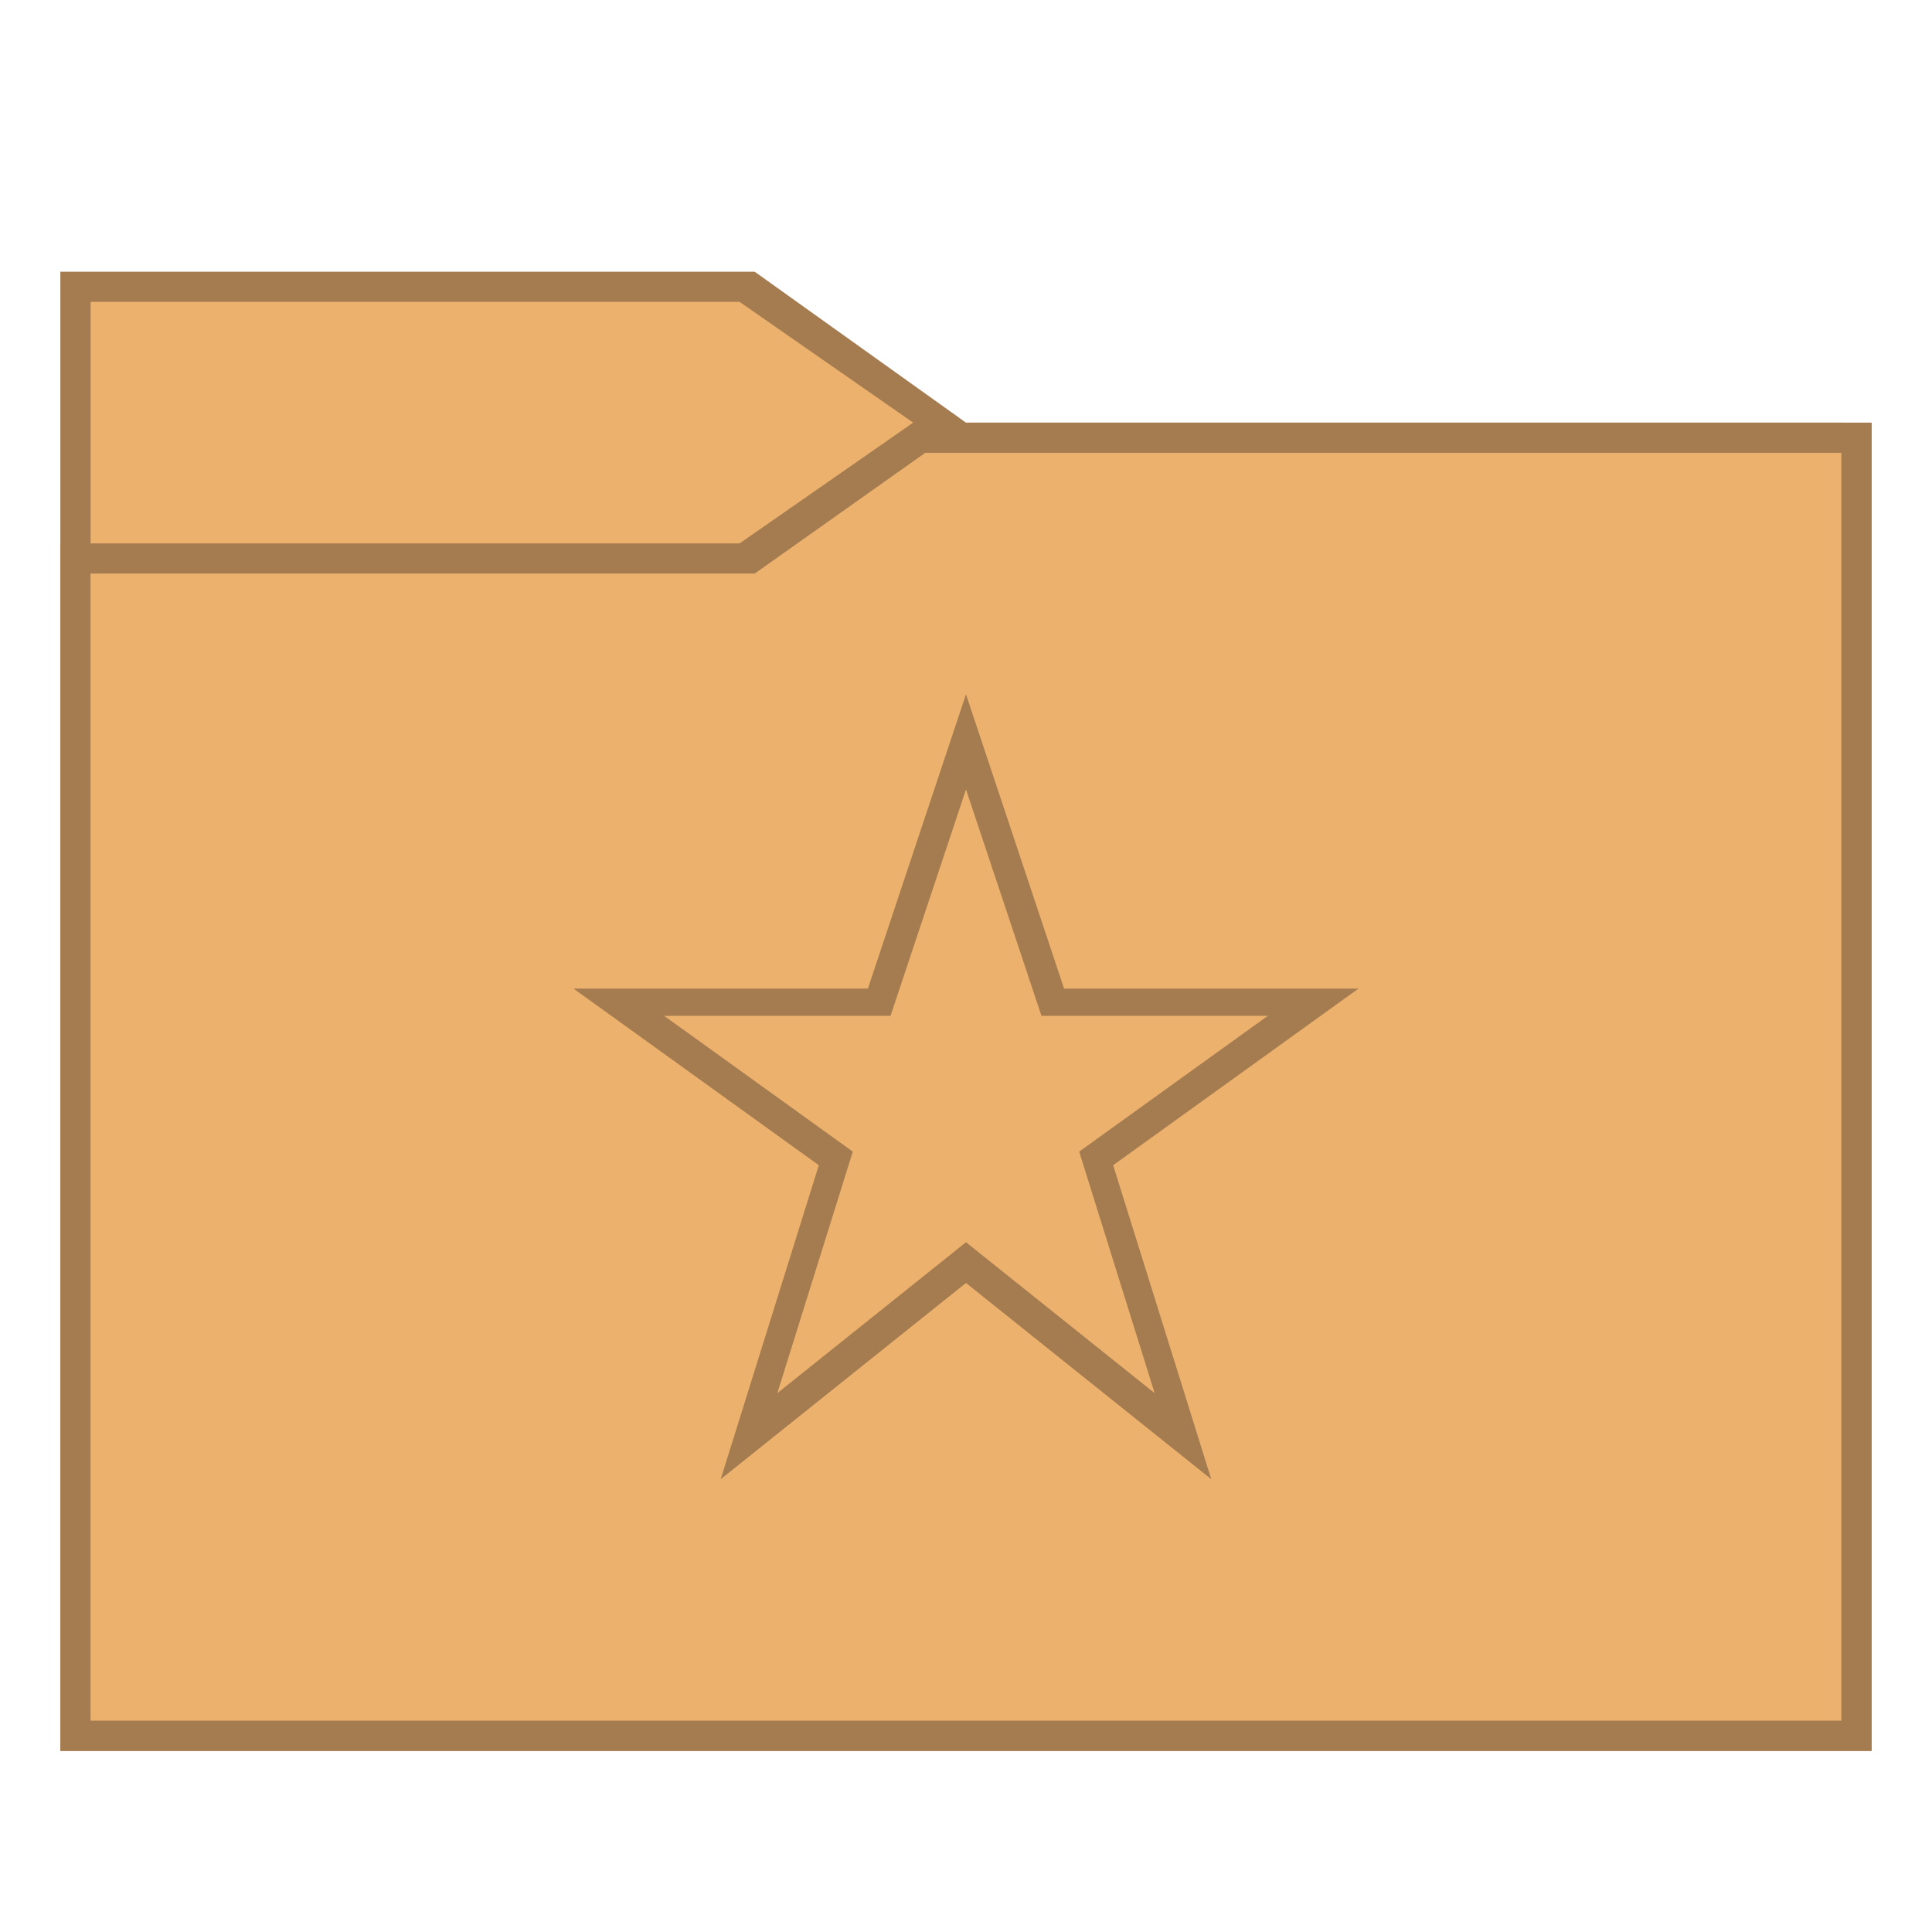
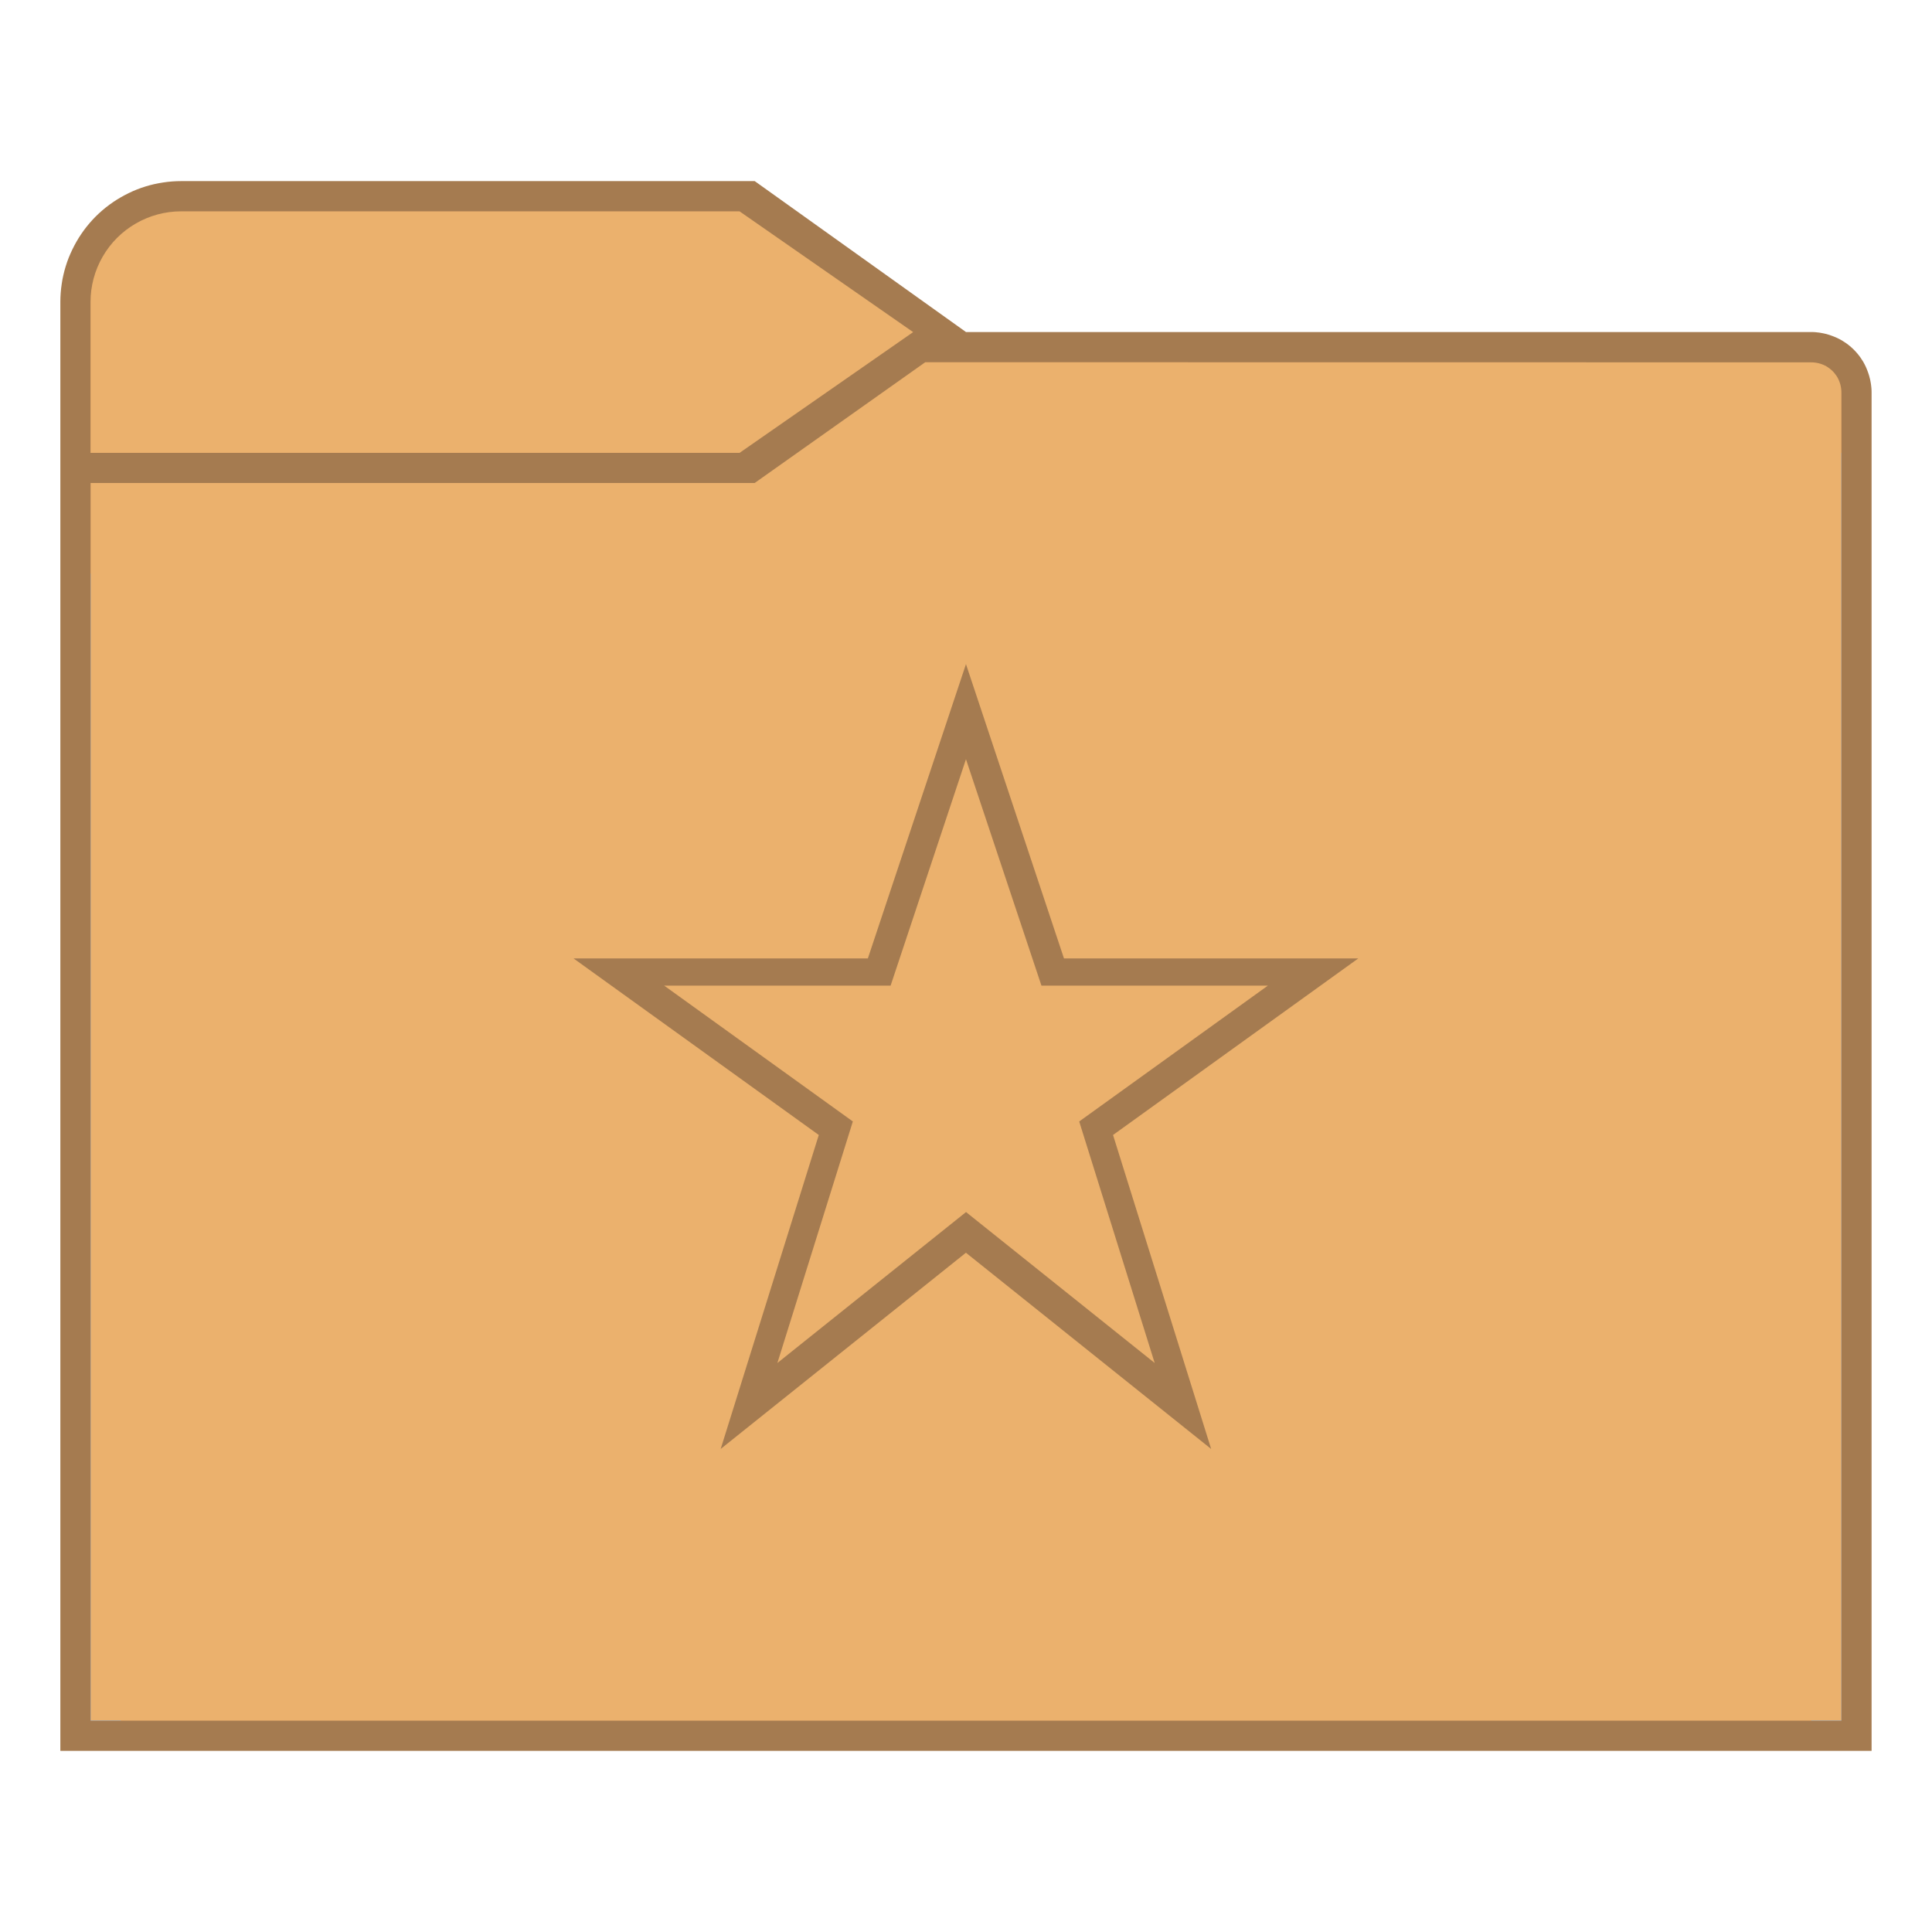
<svg xmlns="http://www.w3.org/2000/svg" width="128" height="128" viewBox="0 0 33.867 33.867" version="1.1" id="svg2634">
  <defs id="defs2628" />
  <g id="layer1" transform="translate(-82.55,-136.1333)">
-     <g id="g852">
-       <path id="path957" d="m 83.608,140.896 h 12.171 l 3.704,2.646 H 115.358 V 166.825 l -31.75,-10e-6 -10e-7,-25.4" style="fill:#a57b50;stroke:none;stroke-width:0.265px;stroke-linecap:butt;stroke-linejoin:miter;stroke-opacity:1" />
-       <path id="path959" d="m 98.531,143.542 -3.016,2.117 H 83.608 v 21.167 h 31.75 v -23.283 z m 0.238,0.529 h 16.06 v 22.225 H 84.138 V 146.188 H 95.779 Z" style="fill:#a57b50;fill-opacity:1;stroke:none;stroke-width:0.265px;stroke-linecap:butt;stroke-linejoin:miter;stroke-opacity:1" />
-       <path id="path845" d="m 84.137,146.188 h 11.642 l 2.99,-2.117 h 16.06 v 22.225 H 84.137 Z" style="fill:#ebb16d;fill-opacity:1;stroke:none;stroke-width:0.265px;stroke-linecap:butt;stroke-linejoin:miter;stroke-opacity:1" />
-       <path id="path843" d="m 84.138,141.425 h 11.377 l 3.043,2.117 -3.043,2.117 H 84.138 Z" style="fill:#ebb16d;fill-opacity:1;stroke:none;stroke-width:0.265px;stroke-linecap:butt;stroke-linejoin:miter;stroke-opacity:1" />
-       <path id="path819" transform="matrix(0.2645833,0,0,0.2645833,82.55,136.1333)" d="M 64,46 57.5,65.5 H 38 L 54.25,77.199 47.75,98 64,85 80.25,98 73.75,77.199 90,65.5 H 70.5 Z m 0,6.301 5,15 h 15 l -12.5,8.998 5,16.002 -12.5,-10 -12.5,10 5,-16.002 L 44,67.301 h 15 z" style="fill:#a57b50;fill-opacity:1;stroke:none;stroke-width:3.25px;stroke-linecap:butt;stroke-linejoin:miter;stroke-opacity:1" />
+     <g id="g6939">
+       <g id="g4374">
+         <path id="path957" style="fill:#a57b50;fill-opacity:1;stroke:none;stroke-width:0.265px;stroke-linecap:butt;stroke-linejoin:miter;stroke-opacity:1" d="m 85.725,139.308 c -0.053,3e-5 -0.106,0.002 -0.158,0.006 -0.053,0.004 -0.105,0.01 -0.157,0.018 -0.052,0.008 -0.104,0.018 -0.156,0.029 -0.051,0.012 -0.103,0.025 -0.153,0.041 -0.05,0.015 -0.1,0.033 -0.149,0.052 -0.049,0.019 -0.098,0.041 -0.145,0.064 -0.048,0.023 -0.094,0.048 -0.14,0.074 -0.046,0.026 -0.09,0.054 -0.134,0.084 -0.044,0.03 -0.086,0.061 -0.128,0.094 -0.041,0.033 -0.081,0.067 -0.12,0.103 -0.039,0.036 -0.076,0.073 -0.112,0.112 -0.036,0.039 -0.07,0.079 -0.103,0.12 -0.033,0.041 -0.064,0.084 -0.094,0.128 -0.03,0.044 -0.058,0.088 -0.084,0.134 -0.026,0.046 -0.051,0.092 -0.074,0.14 -0.023,0.048 -0.044,0.096 -0.064,0.145 -0.019,0.049 -0.037,0.099 -0.052,0.149 -0.016,0.051 -0.029,0.101 -0.041,0.153 -0.012,0.051 -0.022,0.103 -0.029,0.156 -0.008,0.052 -0.014,0.105 -0.018,0.157 -0.004,0.053 -0.006,0.105 -0.006,0.158 v 25.4 h 0.521 31.229 v -23.812 c -6e-5,-0.009 -2.1e-4,-0.018 -5.3e-4,-0.027 -2.3e-4,-0.009 -5.3e-4,-0.018 -0.001,-0.027 -5.3e-4,-0.009 -7.9e-4,-0.018 -0.002,-0.027 -7.9e-4,-0.009 -0.002,-0.018 -0.003,-0.027 -8e-4,-0.009 -0.002,-0.018 -0.003,-0.027 -0.001,-0.009 -0.002,-0.018 -0.004,-0.027 -10e-4,-0.009 -0.003,-0.018 -0.005,-0.027 -0.002,-0.009 -0.003,-0.018 -0.005,-0.027 -0.002,-0.009 -0.004,-0.018 -0.006,-0.026 -0.002,-0.009 -0.004,-0.018 -0.007,-0.027 -0.002,-0.009 -0.005,-0.017 -0.007,-0.026 -0.002,-0.009 -0.005,-0.018 -0.008,-0.026 -0.003,-0.009 -0.006,-0.017 -0.009,-0.026 -0.003,-0.008 -0.006,-0.017 -0.009,-0.025 -0.003,-0.009 -0.006,-0.017 -0.01,-0.026 -0.003,-0.008 -0.007,-0.017 -0.01,-0.025 -0.004,-0.008 -0.007,-0.017 -0.011,-0.025 -0.004,-0.008 -0.008,-0.017 -0.012,-0.025 -0.004,-0.008 -0.008,-0.016 -0.012,-0.024 -0.004,-0.008 -0.009,-0.016 -0.013,-0.024 -0.004,-0.008 -0.009,-0.016 -0.013,-0.023 -0.005,-0.008 -0.01,-0.016 -0.015,-0.023 -0.005,-0.008 -0.01,-0.015 -0.015,-0.023 -0.005,-0.008 -0.01,-0.015 -0.015,-0.023 -0.005,-0.007 -0.011,-0.015 -0.016,-0.022 -0.005,-0.007 -0.011,-0.015 -0.017,-0.022 -0.006,-0.007 -0.011,-0.014 -0.017,-0.021 -0.006,-0.007 -0.012,-0.014 -0.018,-0.021 -0.006,-0.007 -0.012,-0.013 -0.018,-0.02 -0.006,-0.007 -0.012,-0.013 -0.019,-0.02 -0.006,-0.007 -0.013,-0.013 -0.02,-0.02 -0.006,-0.006 -0.013,-0.013 -0.02,-0.019 -0.007,-0.006 -0.013,-0.012 -0.02,-0.018 -0.007,-0.006 -0.014,-0.012 -0.021,-0.018 -0.007,-0.006 -0.014,-0.011 -0.021,-0.017 -0.007,-0.006 -0.014,-0.011 -0.022,-0.017 -0.007,-0.005 -0.014,-0.011 -0.022,-0.016 -0.008,-0.005 -0.015,-0.01 -0.023,-0.015 -0.008,-0.005 -0.015,-0.01 -0.023,-0.015 -0.008,-0.005 -0.015,-0.01 -0.023,-0.015 -0.008,-0.005 -0.015,-0.009 -0.023,-0.013 -0.008,-0.005 -0.016,-0.009 -0.024,-0.013 -0.008,-0.004 -0.016,-0.008 -0.024,-0.012 -0.008,-0.004 -0.017,-0.008 -0.025,-0.012 -0.008,-0.004 -0.017,-0.008 -0.025,-0.011 -0.008,-0.004 -0.017,-0.007 -0.025,-0.01 -0.009,-0.003 -0.017,-0.007 -0.026,-0.01 -0.008,-0.003 -0.017,-0.006 -0.025,-0.009 -0.009,-0.003 -0.017,-0.006 -0.026,-0.009 -0.009,-0.003 -0.018,-0.005 -0.026,-0.008 -0.009,-0.003 -0.017,-0.005 -0.026,-0.008 -0.009,-0.002 -0.018,-0.004 -0.027,-0.006 -0.009,-0.002 -0.018,-0.004 -0.026,-0.006 -0.009,-0.002 -0.018,-0.004 -0.027,-0.005 -0.009,-0.002 -0.018,-0.003 -0.027,-0.005 -0.009,-0.001 -0.018,-0.003 -0.027,-0.004 -0.009,-0.001 -0.018,-0.002 -0.027,-0.003 -0.009,-9.8e-4 -0.018,-0.002 -0.027,-0.003 -0.009,-6.3e-4 -0.018,-0.001 -0.027,-0.002 -0.009,-4.5e-4 -0.018,-7.9e-4 -0.027,-0.001 -0.009,-2.7e-4 -0.018,-4.2e-4 -0.027,-5e-4 H 99.483 l -3.704,-2.646 z" />
+         <path id="path959" d="m 98.531,143.542 -3.016,2.117 -10.848,-1e-5 v 20.637 H 114.3 v -22.225 z m 0.238,0.529 h 16.06 v 22.225 H 84.138 V 146.188 H 95.779 Z" style="fill:#2d8cff;fill-opacity:1;stroke:none;stroke-width:0.265px;stroke-linecap:butt;stroke-linejoin:miter;stroke-opacity:1" />
+         <path id="path845" style="fill:#ebb16d;fill-opacity:1;stroke:none;stroke-width:0.265px;stroke-linecap:butt;stroke-linejoin:miter;stroke-opacity:1" d="M 98.769,142.483 95.779,144.6 H 84.138 v 21.696 H 114.829 V 143.028 a 0.529,0.529 0 0 0 0,-0.005 0.529,0.529 0 0 0 0,-0.01 0.529,0.529 0 0 0 -0.005,-0.069 0.529,0.529 0 0 0 -0.013,-0.068 0.529,0.529 0 0 0 -0.022,-0.066 0.529,0.529 0 0 0 -0.03,-0.062 0.529,0.529 0 0 0 -0.039,-0.057 0.529,0.529 0 0 0 -0.045,-0.052 0.529,0.529 0 0 0 -0.052,-0.045 0.529,0.529 0 0 0 -0.057,-0.039 0.529,0.529 0 0 0 -0.062,-0.03 0.529,0.529 0 0 0 -0.066,-0.022 0.529,0.529 0 0 0 -0.068,-0.013 0.529,0.529 0 0 0 -0.069,-0.005 z" />
+         <path id="path843" style="fill:#ebb16d;fill-opacity:1;stroke:none;stroke-width:0.265px;stroke-linecap:butt;stroke-linejoin:miter;stroke-opacity:1" d="m 85.725,139.838 a 1.588,1.588 0 0 0 -0.411,0.054 1.588,1.588 0 0 0 -0.383,0.159 1.588,1.588 0 0 0 -0.329,0.252 1.588,1.588 0 0 0 -0.252,0.329 1.588,1.588 0 0 0 -0.159,0.383 1.588,1.588 0 0 0 -0.054,0.411 v 2.646 h 11.377 l 3.043,-2.117 -3.043,-2.117 z" />
+       </g>
+       <path id="path819" d="m 99.483,147.775 -1.72,5.159 h -5.159 l 4.299,3.095 -1.72,5.504 4.299,-3.44 4.299,3.44 -1.72,-5.504 4.299,-3.095 h -5.159 z m 0,1.667 1.323,3.969 h 3.969 l -3.307,2.381 1.323,4.234 -3.307,-2.646 -3.307,2.646 1.323,-4.234 -3.307,-2.381 h 3.969 z" style="fill:#a57b50;fill-opacity:1;stroke:none;stroke-width:0.86px;stroke-linecap:butt;stroke-linejoin:miter;stroke-opacity:1" />
    </g>
  </g>
</svg>
